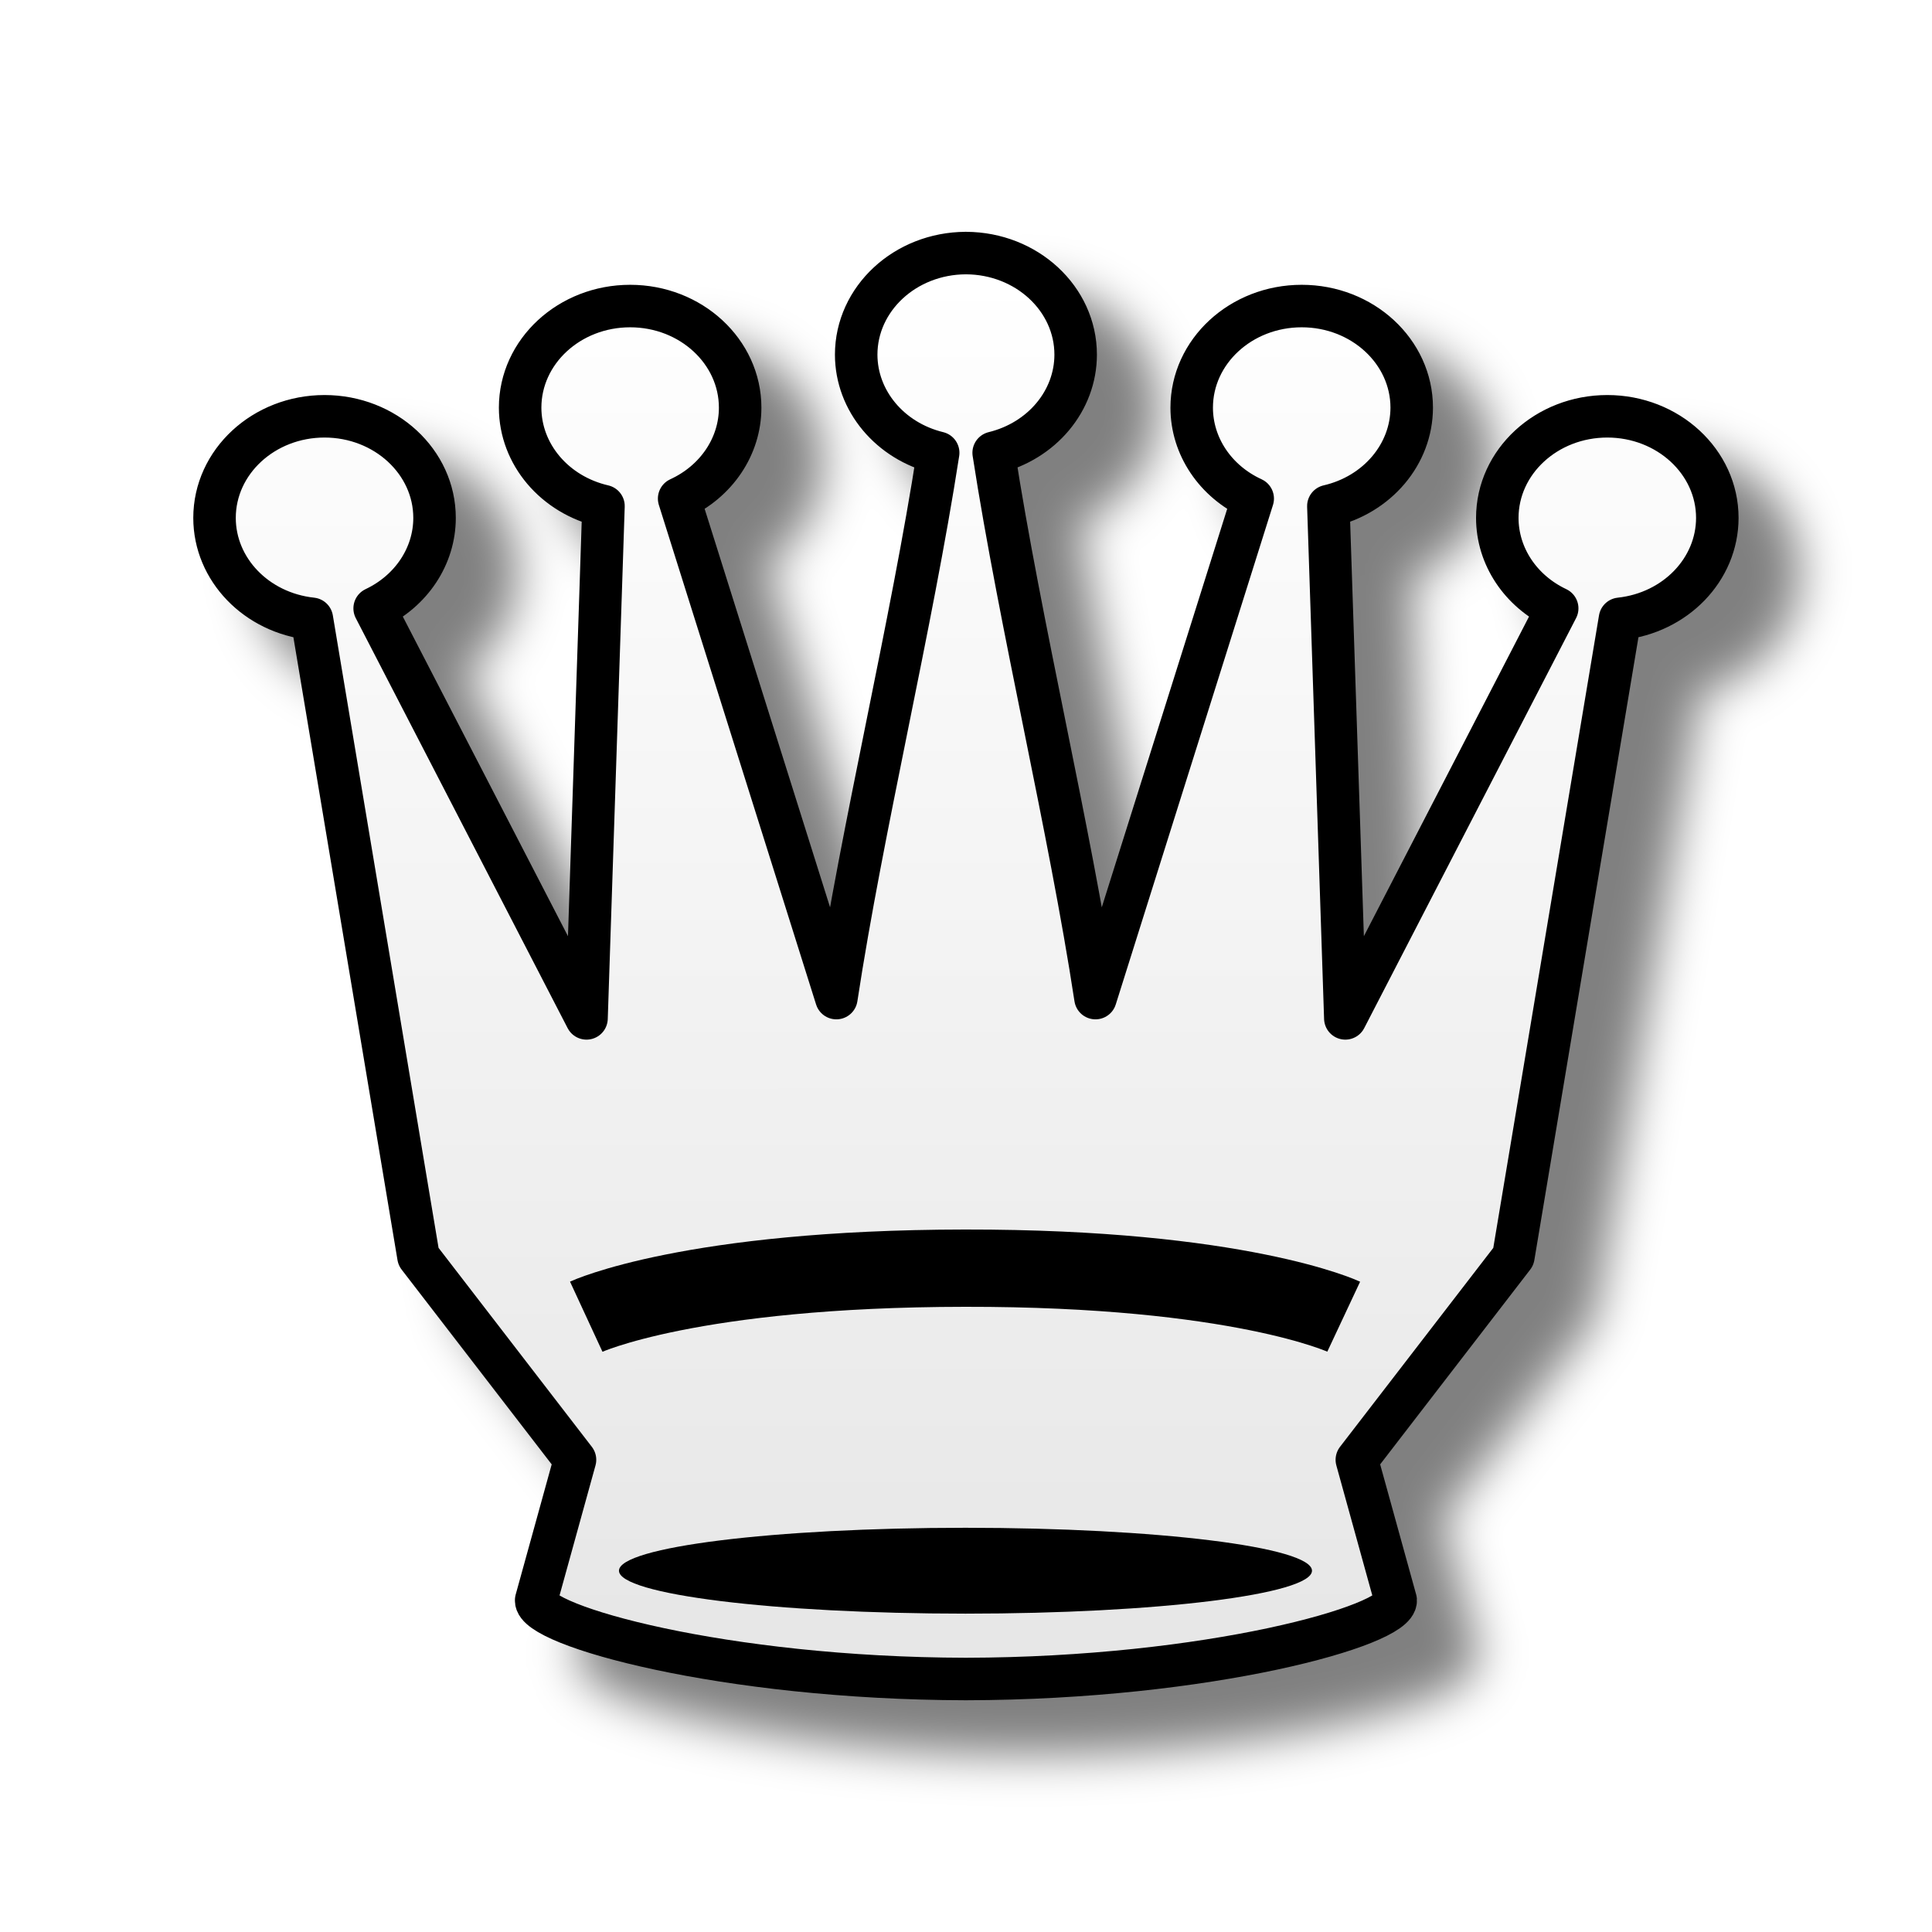
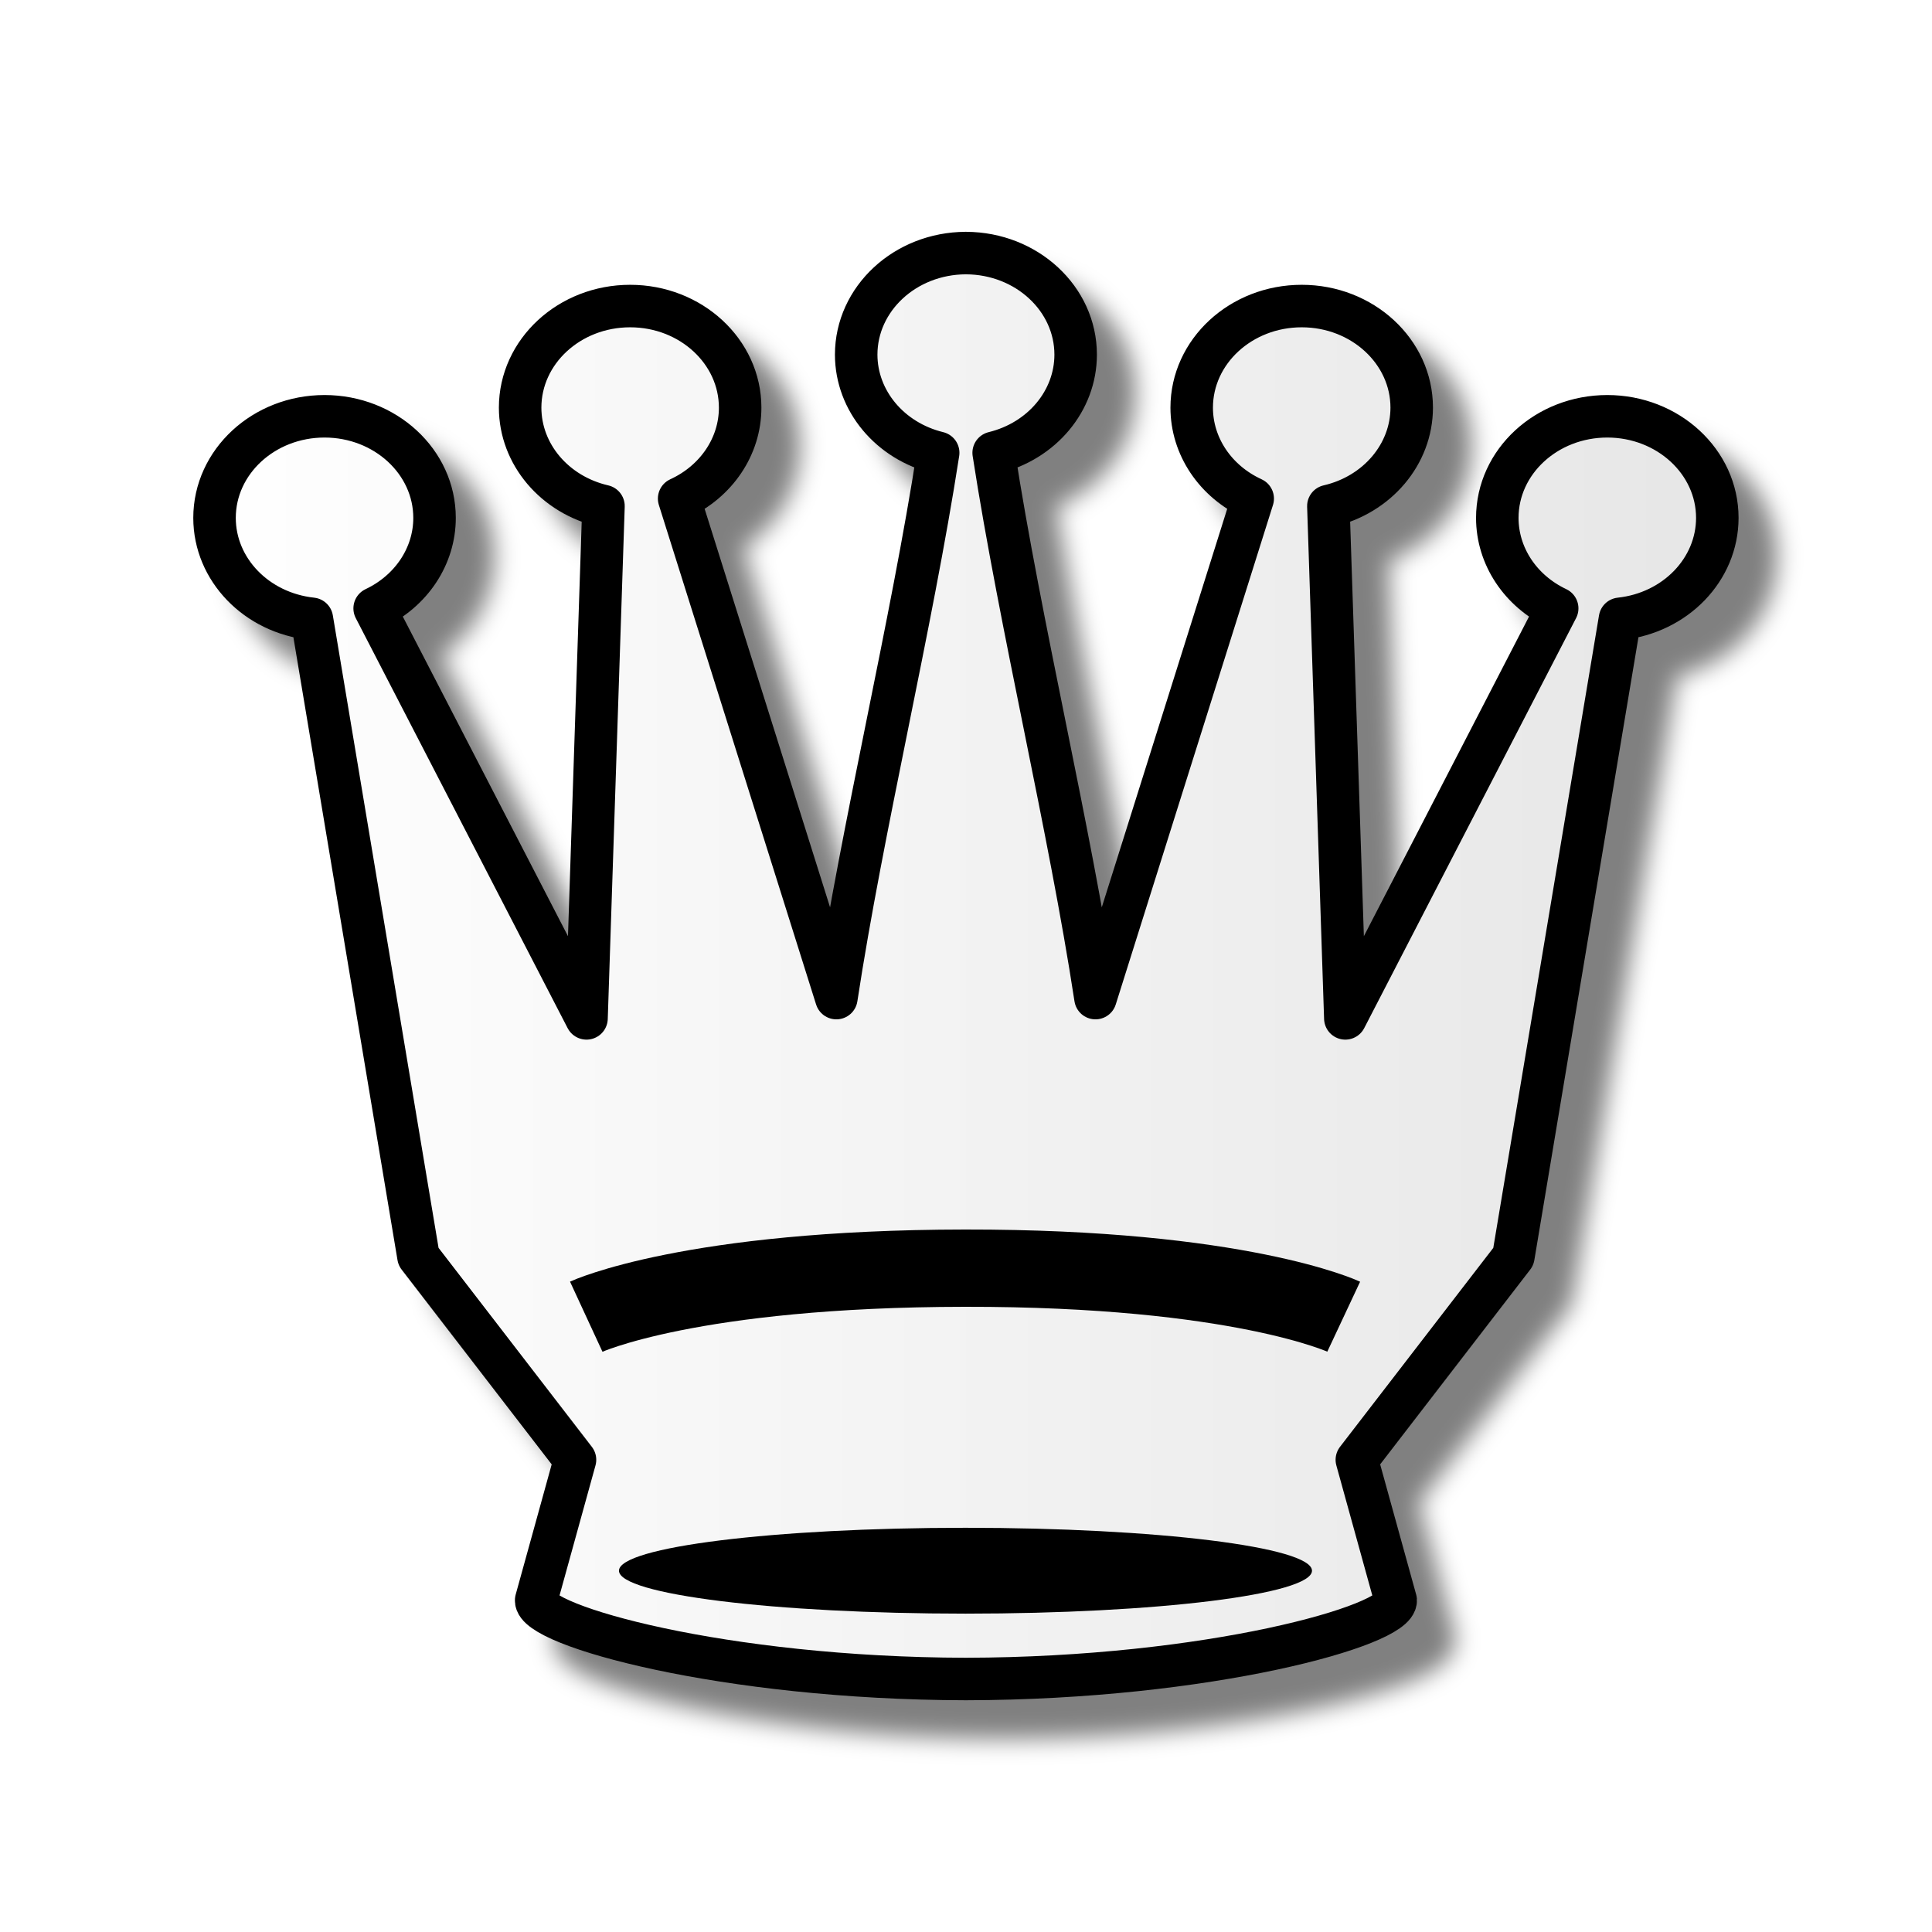
<svg xmlns="http://www.w3.org/2000/svg" width="50mm" height="50mm" clip-rule="evenodd" fill-rule="evenodd" image-rendering="optimizeQuality" shape-rendering="geometricPrecision" text-rendering="geometricPrecision" version="1.1" viewBox="0 0 50 50">
  <defs>
-     <linearGradient id="linearGradient8602-3" x1="-51.163" x2="-51.157" y1="-101.39" y2="-64.739" gradientTransform="matrix(.97643 0 0 .99287 74.952 107.73)" gradientUnits="userSpaceOnUse">
+     <linearGradient id="linearGradient8602-3" x1="-71.638" x2="-30.679" y1="-83.324" y2="-83.324" gradientTransform="matrix(.97643 0 0 .99287 74.952 107.73)" gradientUnits="userSpaceOnUse">
      <stop stop-color="#fff" offset="0" />
      <stop stop-color="#e6e6e6" offset="1" />
    </linearGradient>
    <filter id="filter2813-0-1-5-1-2-1-1-4-1-0" color-interpolation-filters="sRGB">
      <feGaussianBlur result="blur" stdDeviation="0.01 0.01" />
    </filter>
    <filter id="filter839" color-interpolation-filters="sRGB">
      <feFlood flood-color="rgb(0,0,0)" flood-opacity=".498" result="flood" />
      <feComposite in="flood" in2="SourceGraphic" operator="in" result="composite1" />
-       <feGaussianBlur in="composite1" result="blur" stdDeviation="0.6" />
-       <feOffset dx="1.6" dy="1.4" result="offset" />
+       <feGaussianBlur in="composite1" result="blur" stdDeviation="0.3" />
+       <feOffset dx="1" dy="1" result="offset" />
      <feComposite in="SourceGraphic" in2="offset" result="composite2" />
    </filter>
  </defs>
  <path d="m24.994 6.549v5.087e-4c-1.568 0.006-2.835 1.181-2.836 2.629 0.002 1.193 0.873 2.236 2.122 2.54-0.689 4.449-1.967 9.726-2.635 14.112l-4.069-12.927c0.967-0.444 1.579-1.356 1.579-2.353-8.1e-5 -1.452-1.275-2.63-2.847-2.63-1.572 5.87e-5 -2.847 1.177-2.847 2.63 0.002 1.205 0.891 2.255 2.157 2.547l-0.439 13.258-5.483-10.611c0.951-0.45 1.55-1.354 1.55-2.341-8e-5 -1.452-1.275-2.629-2.847-2.63-1.572 6e-5 -2.847 1.177-2.847 2.63 9.055e-4 1.335 1.084 2.457 2.519 2.611l2.759 16.507 4.051 5.258-1.005 3.634c-0.042 0.655 4.848 2.027 11.122 2.039 6.274-0.012 11.164-1.384 11.122-2.039l-1.005-3.634 4.051-5.258 2.759-16.507c1.435-0.154 2.518-1.276 2.519-2.611-8.1e-5 -1.452-1.275-2.629-2.847-2.63-1.572 7.2e-5 -2.847 1.177-2.847 2.63 2.3e-5 0.987 0.598 1.891 1.55 2.341l-5.483 10.611-0.439-13.258c1.266-0.292 2.155-1.342 2.157-2.547-8.1e-5 -1.452-1.275-2.63-2.847-2.63-1.572 5.87e-5 -2.847 1.177-2.847 2.63 4.58e-4 0.998 0.612 1.909 1.579 2.353l-4.069 12.927c-0.668-4.386-1.946-9.662-2.635-14.112 1.249-0.304 2.121-1.346 2.122-2.54-3.68e-4 -1.448-1.268-2.623-2.836-2.629v-5.087e-4l-0.005 5.087e-4 -0.005-5.087e-4z" fill="url(#linearGradient8602-3)" filter="url(#filter839)" stroke="#000" stroke-linecap="round" stroke-linejoin="round" stroke-width="1.1" style="paint-order:normal" />
  <ellipse class="st15" transform="matrix(.27914 0 0 .39063 -1289.4 1024.1)" cx="4708.7" cy="-2517.6" rx="32.126" ry="2.844" clip-rule="evenodd" fill-rule="evenodd" filter="url(#filter2813-0-1-5-1-2-1-1-4-1-0)" image-rendering="optimizeQuality" shape-rendering="geometricPrecision" />
  <path d="m15.172 34.076s2.699-1.249 9.802-1.256c7.103-0.009 9.801 1.256 9.801 1.256" fill="none" stroke="#000" stroke-linejoin="round" stroke-width="2" style="paint-order:stroke fill markers" />
</svg>
